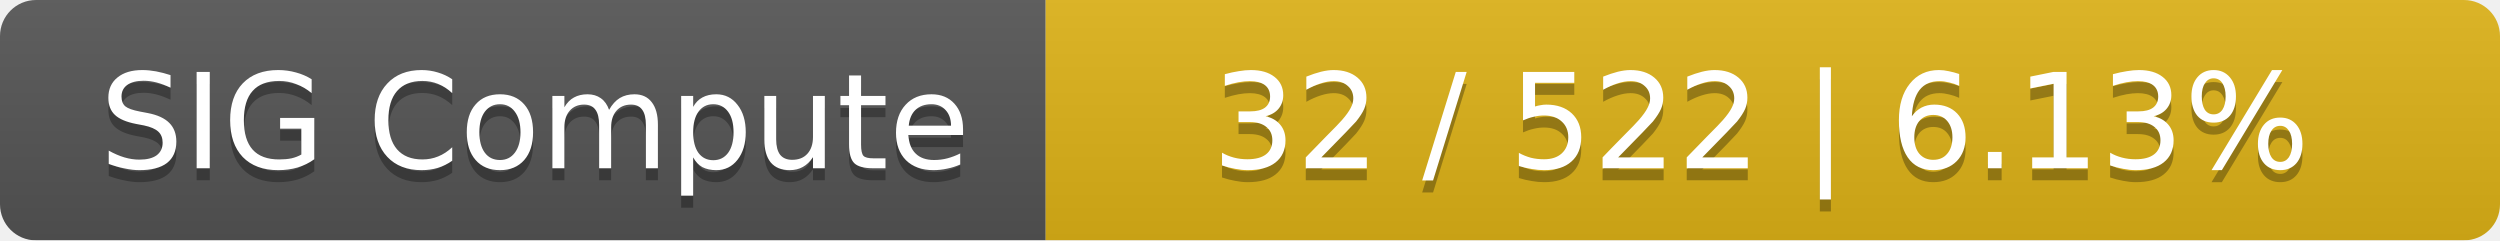
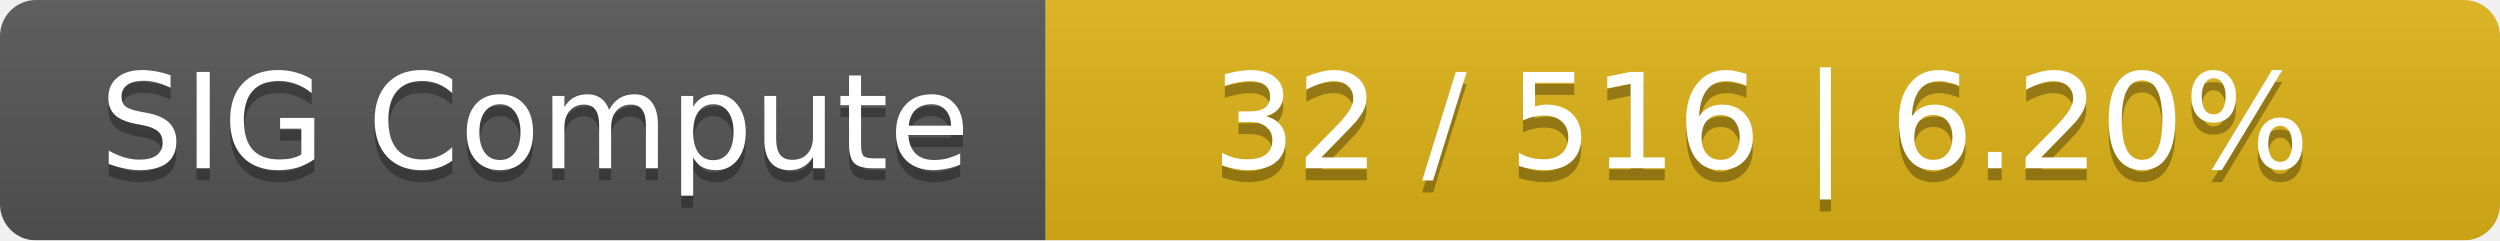
<svg xmlns="http://www.w3.org/2000/svg" width="208" height="20">
  <linearGradient id="smooth" x2="0" y2="100%">
    <stop offset="0" stop-color="#bbb" stop-opacity=".1" />
    <stop offset="1" stop-opacity=".1" />
  </linearGradient>
  <mask id="round">
    <rect width="208" height="20" rx="3" fill="#fff" />
  </mask>
  <g mask="url(#round)">
    <rect width="87" height="20" fill="#555" />
    <rect x="87" width="121" height="20" fill="#dfb317" />
    <rect width="208" height="20" fill="url(#smooth)" />
  </g>
  <g fill="#fff" text-anchor="middle" font-family="DejaVu Sans,Verdana,Geneva,sans-serif" font-size="11">
    <text x="44.5" y="15" fill="#010101" fill-opacity=".3">SIG Compute</text>
    <text x="44.5" y="14">SIG Compute</text>
-     <text x="146.5" y="15" fill="#010101" fill-opacity=".3">32 / 522    |    6.13%</text>
-     <text x="146.5" y="14">32 / 522    |    6.13%</text>
+     <text x="146.5" y="15" fill="#010101" fill-opacity=".3">32 / 516    |    6.20%</text>
+     <text x="146.5" y="14">32 / 516    |    6.20%</text>
  </g>
</svg>
